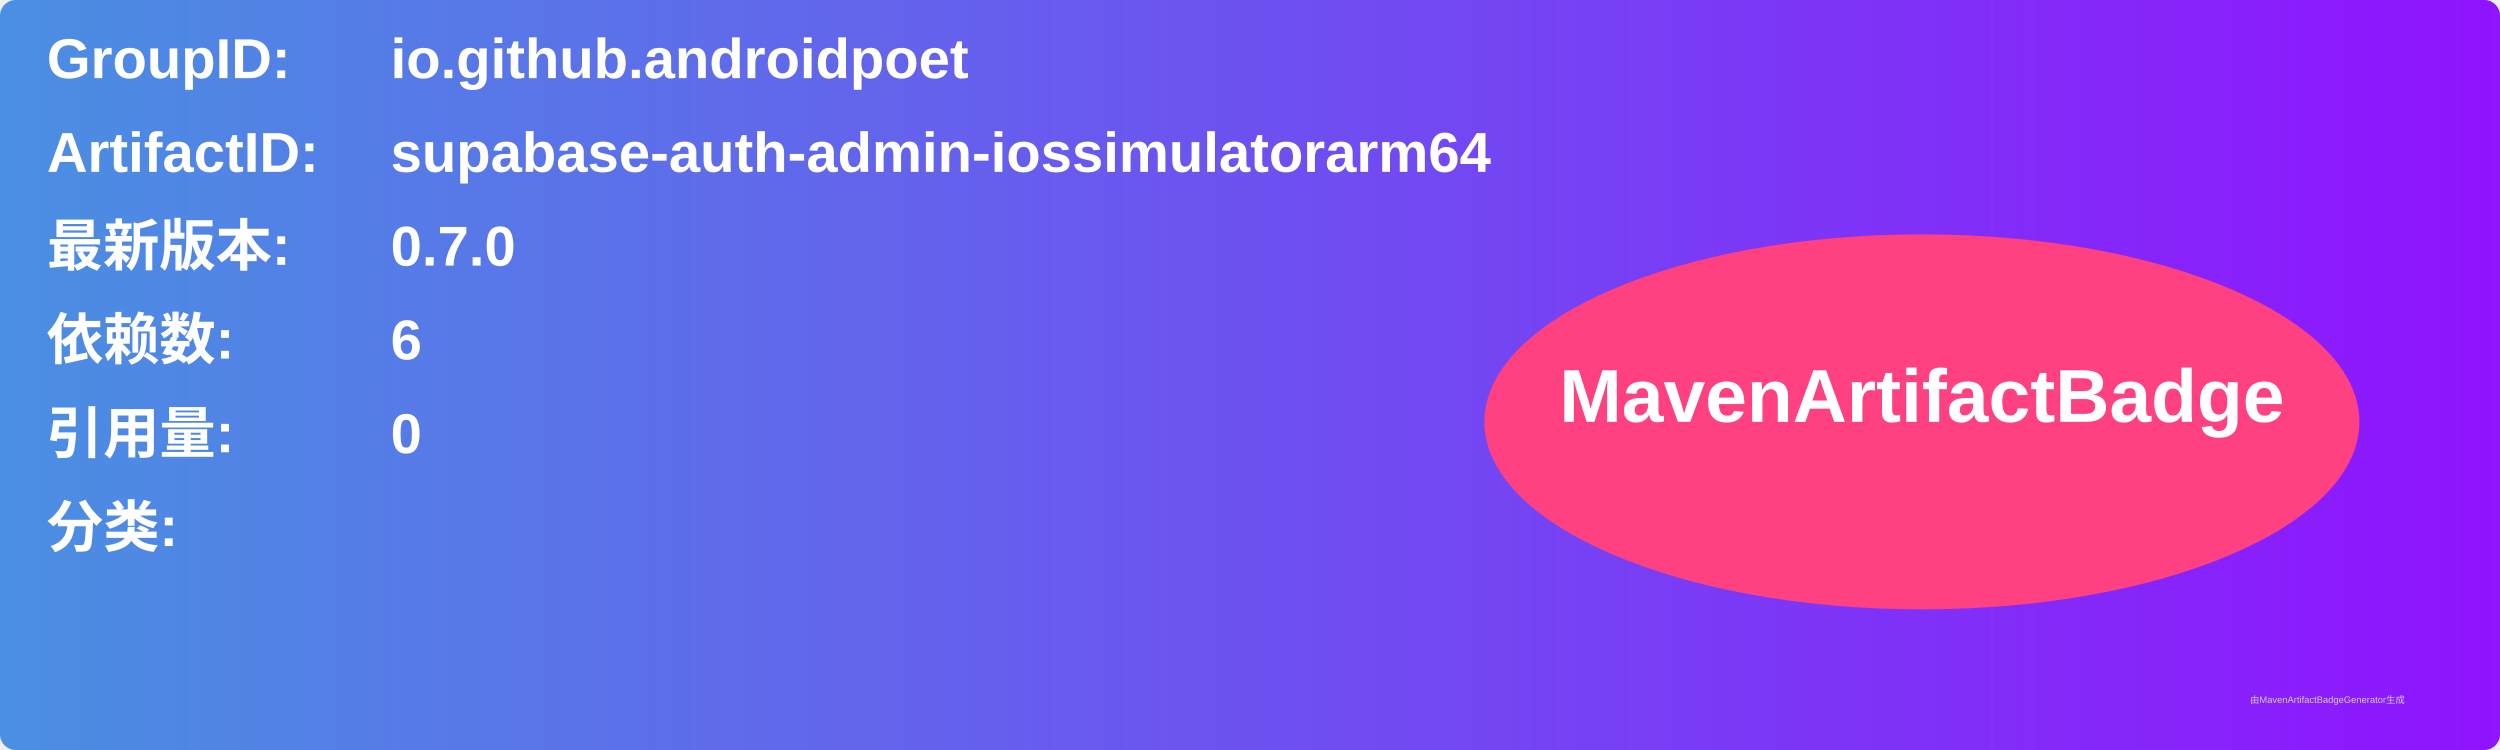
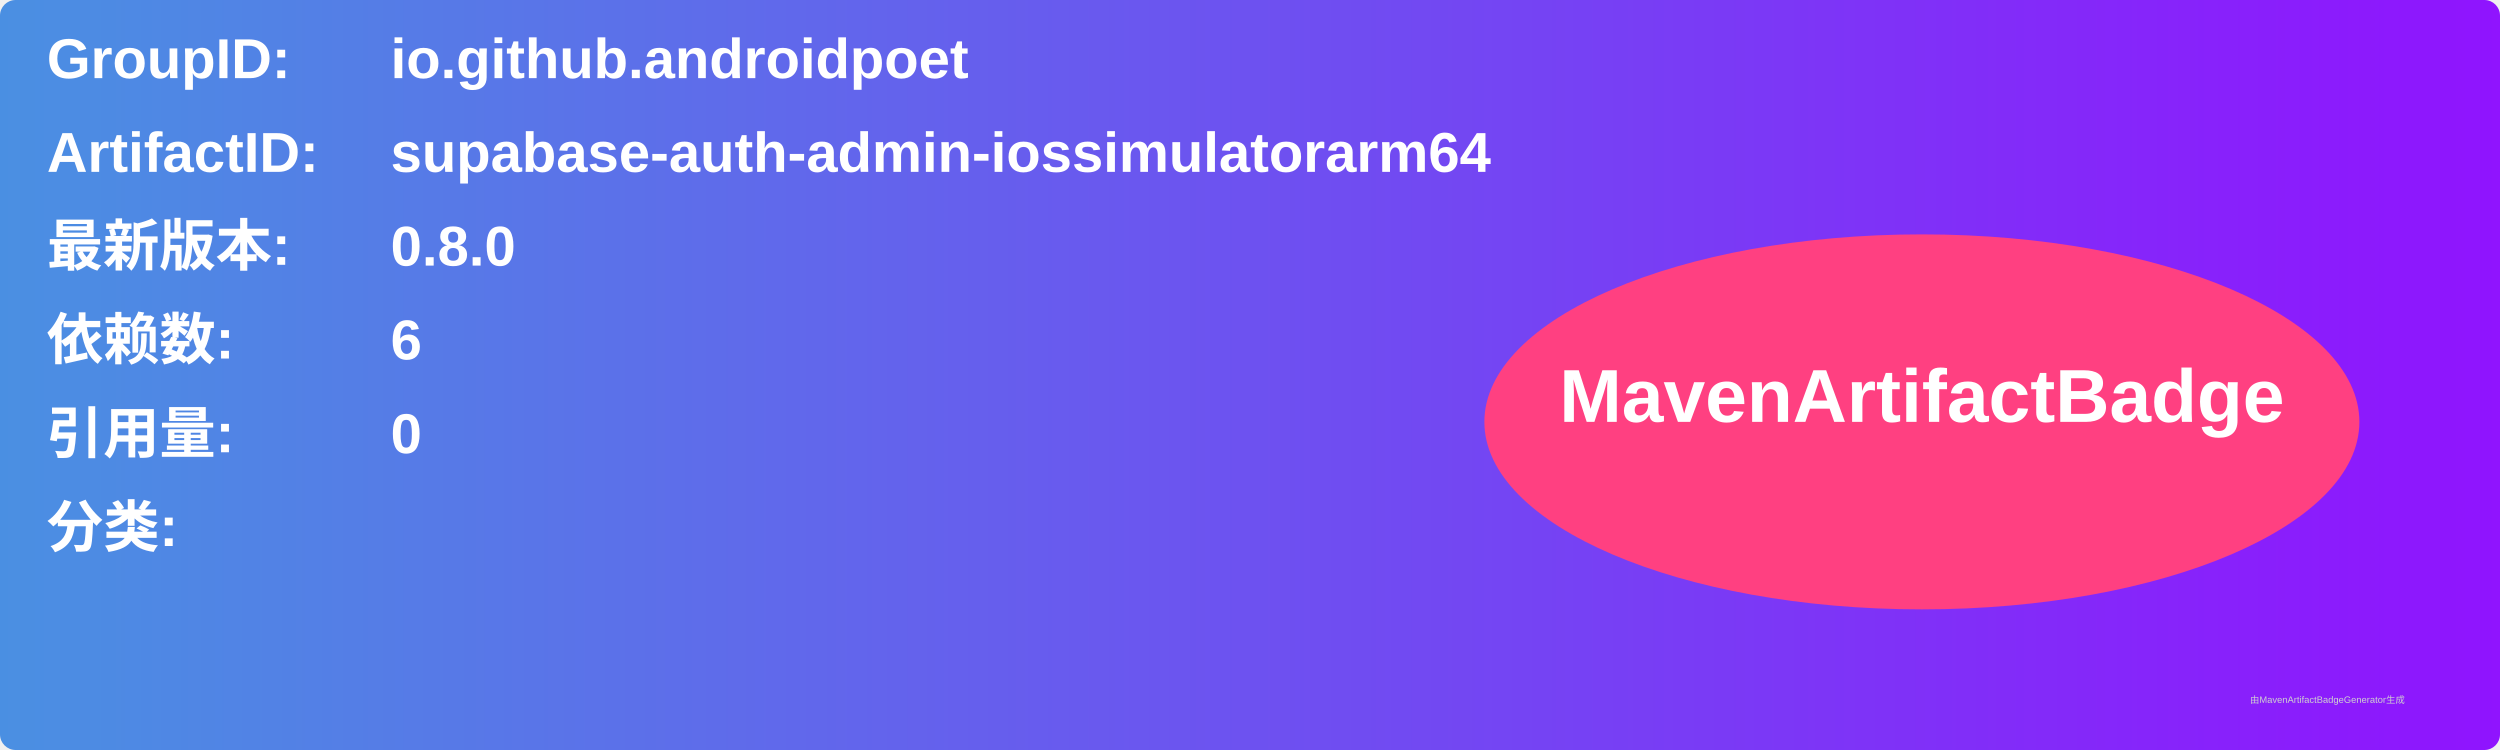
<svg xmlns="http://www.w3.org/2000/svg" width="800" height="240" viewBox="0 0 800 240">
  <linearGradient id="grad" x1="0%" y1="0%" x2="100%" y2="0%">
    <stop offset="0%" stop-color="#4a90e2" />
    <stop offset="100%" stop-color="#9013fe" />
  </linearGradient>
  <rect width="100%" height="100%" rx="5" ry="5" fill="url(#grad)" />
  <g transform="translate(15, 15)">
    <text x="0" y="10" font-family="Arial" font-size="18" fill="white" font-weight="bold" width="260">GroupID:</text>
    <text x="110" y="10" font-family="Arial" font-size="18" fill="white" font-weight="bold" width="460">io.github.androidpoet</text>
    <text x="0" y="40" font-family="Arial" font-size="18" fill="white" font-weight="bold" width="260">ArtifactID:</text>
    <text x="110" y="40" font-family="Arial" font-size="18" fill="white" font-weight="bold" width="460">supabase-auth-admin-iossimulatorarm64</text>
    <text x="0" y="70" font-family="Arial" font-size="18" fill="white" font-weight="bold">最新版本:</text>
    <text x="110" y="70" font-family="Arial" font-size="18" fill="white" font-weight="bold">
-       <tspan font-weight="bold">0.7.0</tspan>
+       <tspan font-weight="bold">0.8.0</tspan>
    </text>
    <text x="0" y="100" font-family="Arial" font-size="18" fill="white" font-weight="bold">依赖数: </text>
    <text x="110" y="100" font-family="Arial" font-size="18" fill="white">
      <tspan font-weight="bold">6</tspan>
    </text>
    <text x="0" y="130" font-family="Arial" font-size="18" fill="white" font-weight="bold">引用量: </text>
    <text x="110" y="130" font-family="Arial" font-size="18" fill="white">
      <tspan font-weight="bold">0</tspan>
    </text>
    <text x="0" y="160" font-family="Arial" font-size="18" fill="white" font-weight="bold">分类:</text>
    <text x="10" y="190" font-family="Arial" font-size="10" fill="white">
      <tspan font-weight="bold" />
    </text>
    <ellipse cx="600" cy="120" rx="140" ry="60" fill="#ff4081" />
    <text x="600" y="120" text-anchor="middle" font-family="Arial" font-size="24" fill="white" font-weight="bold">MavenArtifactBadge</text>
  </g>
  <text x="720" y="225" font-family="Arial" font-size="3" fill="#d0d0d0">由MavenArtifactBadgeGenerator生成</text>
</svg>
